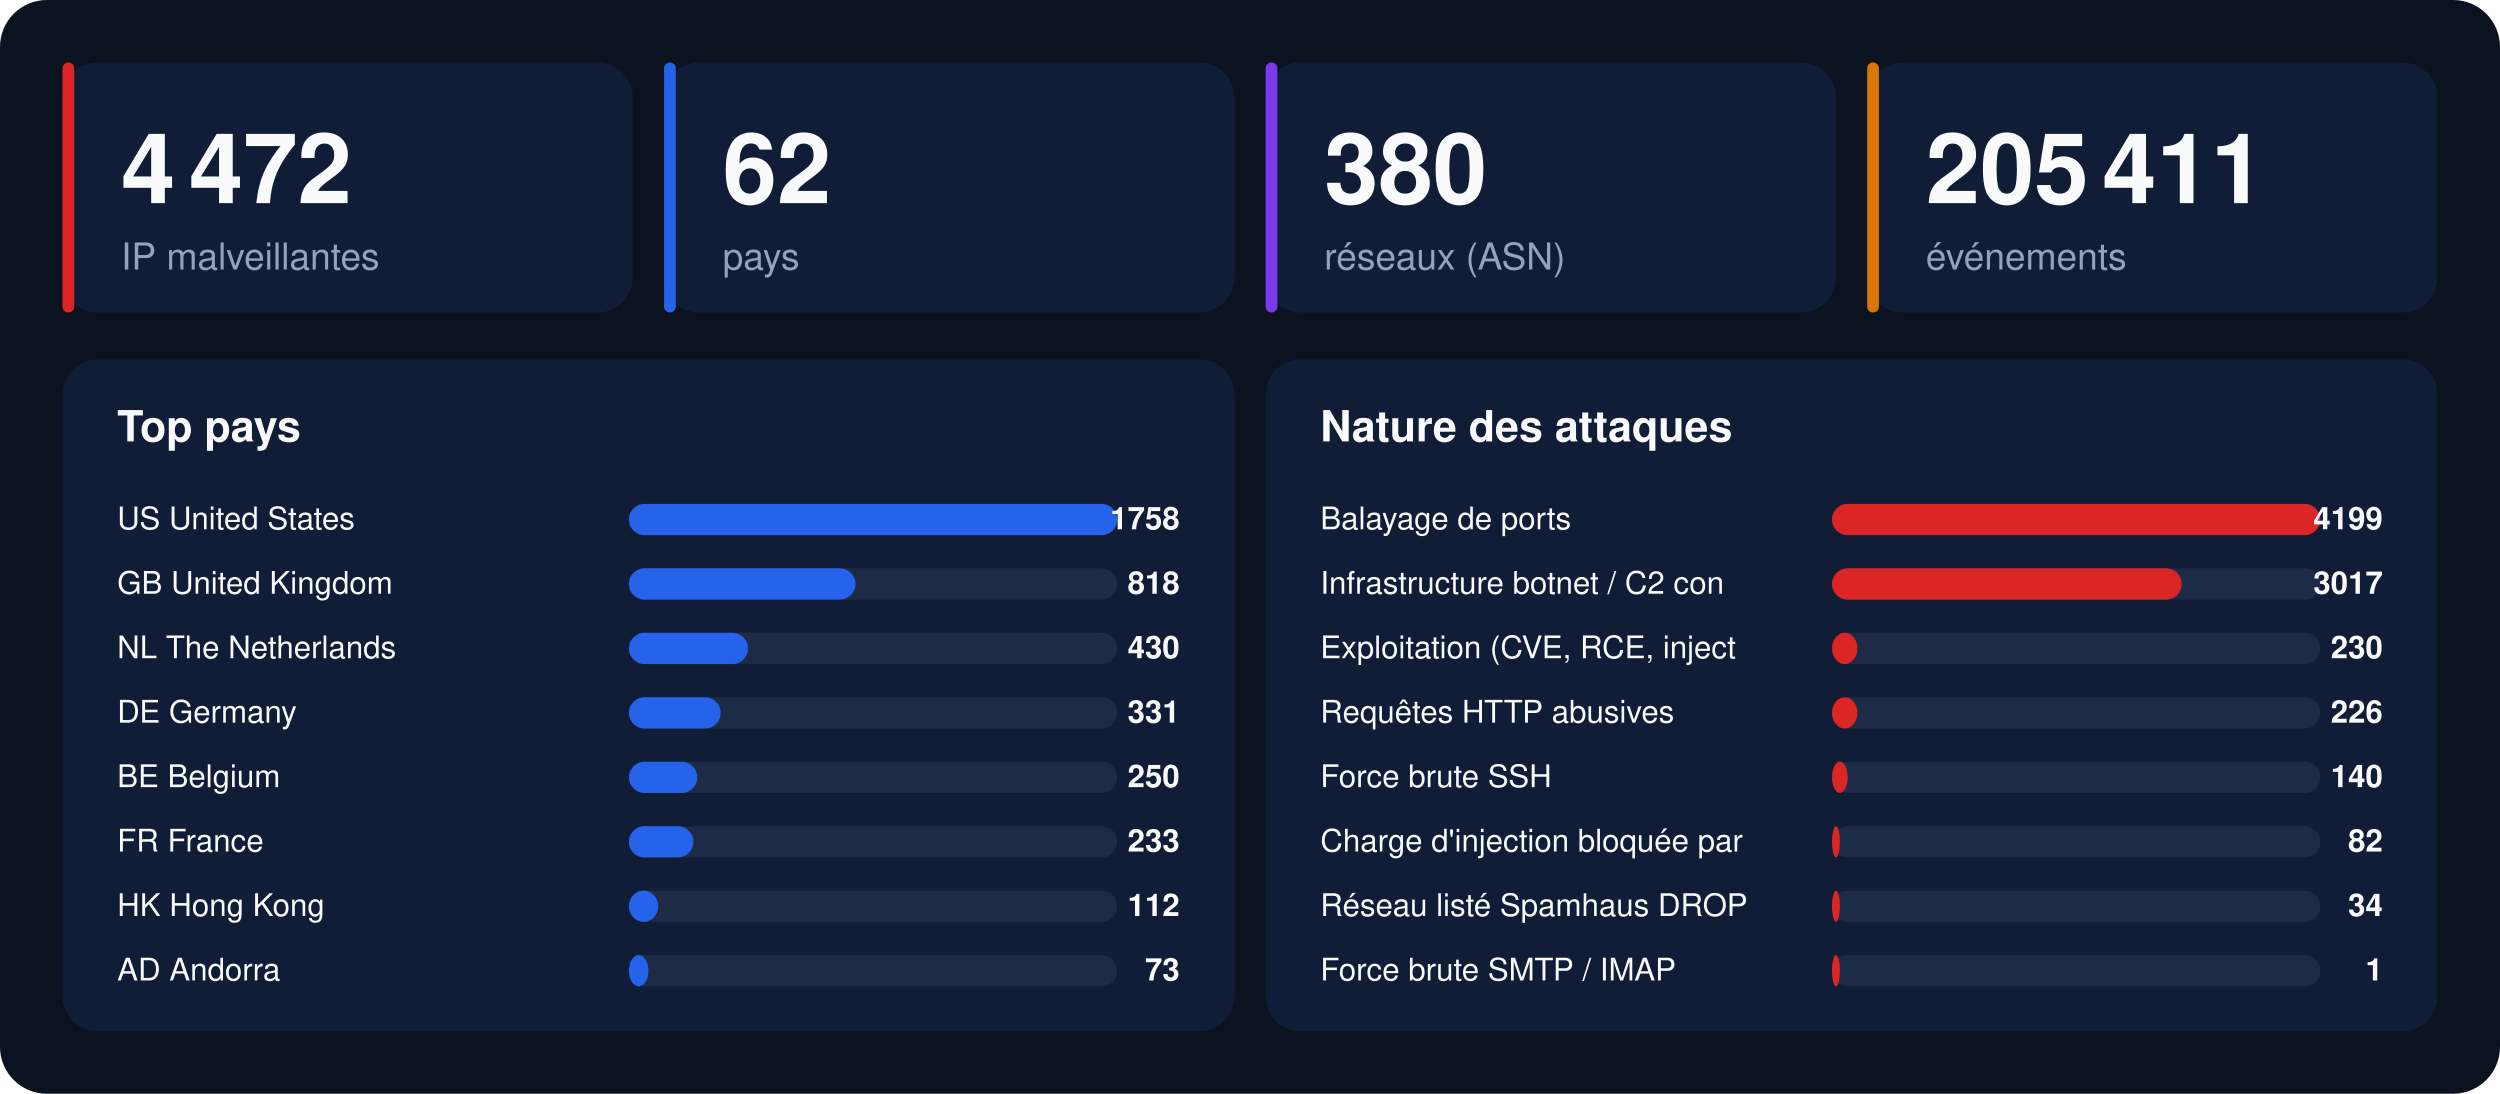
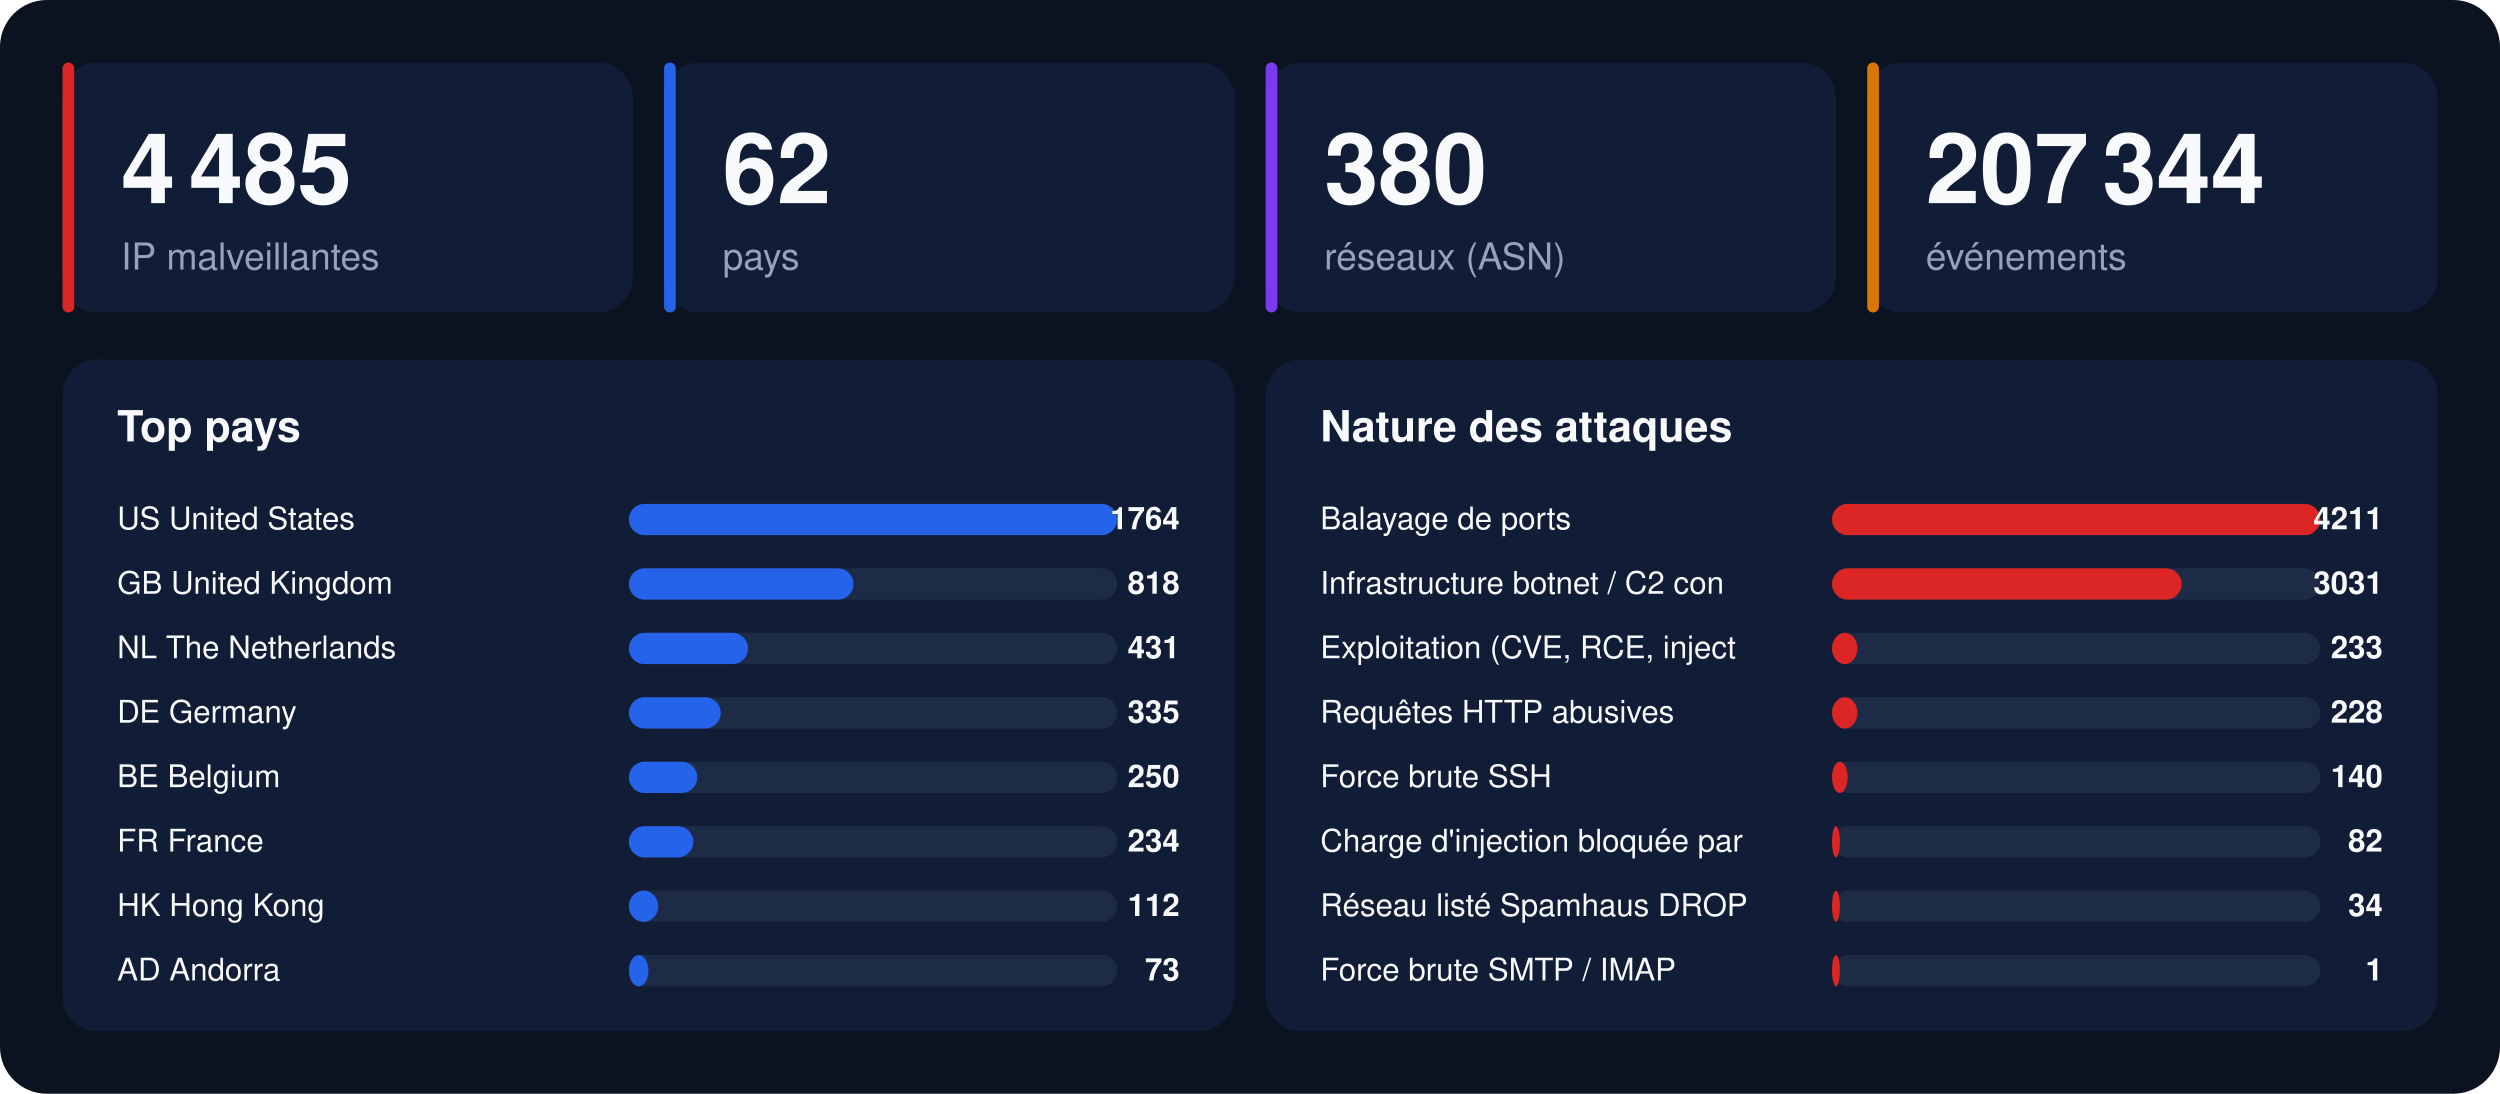
<svg xmlns="http://www.w3.org/2000/svg" width="1280" height="560" viewBox="0 0 1280 560" font-family="-apple-system,BlinkMacSystemFont,'Segoe UI',Helvetica,Arial,sans-serif">
  <rect width="1280" height="560" rx="24" fill="#0b1220" />
  <rect x="32" y="32" width="292" height="128" rx="18" fill="#111d36" />
  <rect x="32" y="32" width="6" height="128" rx="3" fill="#dc2626" />
-   <text x="62" y="104" font-size="50" font-weight="800" fill="#f8fafc">4 472</text>
+   <text x="62" y="104" font-size="50" font-weight="800" fill="#f8fafc">4 485</text>
  <text x="62" y="138" font-size="19" fill="#94a3b8">IP malveillantes</text>
  <rect x="340" y="32" width="292" height="128" rx="18" fill="#111d36" />
  <rect x="340" y="32" width="6" height="128" rx="3" fill="#2563eb" />
  <text x="370" y="104" font-size="50" font-weight="800" fill="#f8fafc">62</text>
  <text x="370" y="138" font-size="19" fill="#94a3b8">pays</text>
  <rect x="648" y="32" width="292" height="128" rx="18" fill="#111d36" />
  <rect x="648" y="32" width="6" height="128" rx="3" fill="#7c3aed" />
  <text x="678" y="104" font-size="50" font-weight="800" fill="#f8fafc">380</text>
  <text x="678" y="138" font-size="19" fill="#94a3b8">réseaux (ASN)</text>
  <rect x="956" y="32" width="292" height="128" rx="18" fill="#111d36" />
  <rect x="956" y="32" width="6" height="128" rx="3" fill="#d97706" />
-   <text x="986" y="104" font-size="50" font-weight="800" fill="#f8fafc">205 411</text>
+   <text x="986" y="104" font-size="50" font-weight="800" fill="#f8fafc">207 344</text>
  <text x="986" y="138" font-size="19" fill="#94a3b8">événements</text>
  <rect x="32" y="184" width="600" height="344" rx="18" fill="#111d36" />
  <text x="60" y="226" font-size="22" font-weight="700" fill="#f8fafc">Top pays</text>
  <text x="60" y="271" font-size="16" fill="#f8fafc">US  United States</text>
  <rect x="322" y="258" width="250" height="16" rx="8" fill="#1e2b47" />
  <rect x="322" y="258" width="250" height="16" rx="8" fill="#2563eb" />
-   <text x="604" y="271" font-size="16" font-weight="700" text-anchor="end" fill="#f8fafc">1758</text>
+   <text x="604" y="271" font-size="16" font-weight="700" text-anchor="end" fill="#f8fafc">1764</text>
  <text x="60" y="304" font-size="16" fill="#f8fafc">GB  United Kingdom</text>
  <rect x="322" y="291" width="250" height="16" rx="8" fill="#1e2b47" />
-   <rect x="322" y="291" width="116" height="16" rx="8" fill="#2563eb" />
+   <rect x="322" y="291" width="115" height="16" rx="8" fill="#2563eb" />
  <text x="604" y="304" font-size="16" font-weight="700" text-anchor="end" fill="#f8fafc">818</text>
  <text x="60" y="337" font-size="16" fill="#f8fafc">NL  The Netherlands</text>
  <rect x="322" y="324" width="250" height="16" rx="8" fill="#1e2b47" />
  <rect x="322" y="324" width="61" height="16" rx="8" fill="#2563eb" />
-   <text x="604" y="337" font-size="16" font-weight="700" text-anchor="end" fill="#f8fafc">430</text>
+   <text x="604" y="337" font-size="16" font-weight="700" text-anchor="end" fill="#f8fafc">431</text>
  <text x="60" y="370" font-size="16" fill="#f8fafc">DE  Germany</text>
  <rect x="322" y="357" width="250" height="16" rx="8" fill="#1e2b47" />
  <rect x="322" y="357" width="47" height="16" rx="8" fill="#2563eb" />
-   <text x="604" y="370" font-size="16" font-weight="700" text-anchor="end" fill="#f8fafc">331</text>
+   <text x="604" y="370" font-size="16" font-weight="700" text-anchor="end" fill="#f8fafc">335</text>
  <text x="60" y="403" font-size="16" fill="#f8fafc">BE  Belgium</text>
  <rect x="322" y="390" width="250" height="16" rx="8" fill="#1e2b47" />
  <rect x="322" y="390" width="35" height="16" rx="8" fill="#2563eb" />
  <text x="604" y="403" font-size="16" font-weight="700" text-anchor="end" fill="#f8fafc">250</text>
  <text x="60" y="436" font-size="16" fill="#f8fafc">FR  France</text>
  <rect x="322" y="423" width="250" height="16" rx="8" fill="#1e2b47" />
  <rect x="322" y="423" width="33" height="16" rx="8" fill="#2563eb" />
-   <text x="604" y="436" font-size="16" font-weight="700" text-anchor="end" fill="#f8fafc">233</text>
+   <text x="604" y="436" font-size="16" font-weight="700" text-anchor="end" fill="#f8fafc">234</text>
  <text x="60" y="469" font-size="16" fill="#f8fafc">HK  Hong Kong</text>
  <rect x="322" y="456" width="250" height="16" rx="8" fill="#1e2b47" />
  <rect x="322" y="456" width="15" height="16" rx="8" fill="#2563eb" />
  <text x="604" y="469" font-size="16" font-weight="700" text-anchor="end" fill="#f8fafc">112</text>
  <text x="60" y="502" font-size="16" fill="#f8fafc">AD  Andorra</text>
  <rect x="322" y="489" width="250" height="16" rx="8" fill="#1e2b47" />
  <rect x="322" y="489" width="10" height="16" rx="8" fill="#2563eb" />
  <text x="604" y="502" font-size="16" font-weight="700" text-anchor="end" fill="#f8fafc">73</text>
  <rect x="648" y="184" width="600" height="344" rx="18" fill="#111d36" />
  <text x="676" y="226" font-size="22" font-weight="700" fill="#f8fafc">Nature des attaques</text>
  <text x="676" y="271" font-size="16" fill="#f8fafc">Balayage de ports</text>
  <rect x="938" y="258" width="250" height="16" rx="8" fill="#1e2b47" />
  <rect x="938" y="258" width="250" height="16" rx="8" fill="#dc2626" />
-   <text x="1220" y="271" font-size="16" font-weight="700" text-anchor="end" fill="#f8fafc">4199</text>
+   <text x="1220" y="271" font-size="16" font-weight="700" text-anchor="end" fill="#f8fafc">4211</text>
  <text x="676" y="304" font-size="16" fill="#f8fafc">Infrastructure botnet / C2 con</text>
  <rect x="938" y="291" width="250" height="16" rx="8" fill="#1e2b47" />
  <rect x="938" y="291" width="179" height="16" rx="8" fill="#dc2626" />
-   <text x="1220" y="304" font-size="16" font-weight="700" text-anchor="end" fill="#f8fafc">3017</text>
+   <text x="1220" y="304" font-size="16" font-weight="700" text-anchor="end" fill="#f8fafc">3031</text>
  <text x="676" y="337" font-size="16" fill="#f8fafc">Exploitation (CVE, RCE, inject</text>
  <rect x="938" y="324" width="250" height="16" rx="8" fill="#1e2b47" />
  <rect x="938" y="324" width="13" height="16" rx="8" fill="#dc2626" />
-   <text x="1220" y="337" font-size="16" font-weight="700" text-anchor="end" fill="#f8fafc">230</text>
+   <text x="1220" y="337" font-size="16" font-weight="700" text-anchor="end" fill="#f8fafc">233</text>
  <text x="676" y="370" font-size="16" fill="#f8fafc">Requêtes HTTP abusives</text>
  <rect x="938" y="357" width="250" height="16" rx="8" fill="#1e2b47" />
  <rect x="938" y="357" width="13" height="16" rx="8" fill="#dc2626" />
-   <text x="1220" y="370" font-size="16" font-weight="700" text-anchor="end" fill="#f8fafc">226</text>
+   <text x="1220" y="370" font-size="16" font-weight="700" text-anchor="end" fill="#f8fafc">228</text>
  <text x="676" y="403" font-size="16" fill="#f8fafc">Force brute SSH</text>
  <rect x="938" y="390" width="250" height="16" rx="8" fill="#1e2b47" />
  <rect x="938" y="390" width="8" height="16" rx="8" fill="#dc2626" />
  <text x="1220" y="403" font-size="16" font-weight="700" text-anchor="end" fill="#f8fafc">140</text>
  <text x="676" y="436" font-size="16" fill="#f8fafc">Charge d'injection bloquée par</text>
  <rect x="938" y="423" width="250" height="16" rx="8" fill="#1e2b47" />
  <rect x="938" y="423" width="4" height="16" rx="8" fill="#dc2626" />
  <text x="1220" y="436" font-size="16" font-weight="700" text-anchor="end" fill="#f8fafc">82</text>
  <text x="676" y="469" font-size="16" fill="#f8fafc">Réseau listé Spamhaus DROP</text>
  <rect x="938" y="456" width="250" height="16" rx="8" fill="#1e2b47" />
  <rect x="938" y="456" width="4" height="16" rx="8" fill="#dc2626" />
  <text x="1220" y="469" font-size="16" font-weight="700" text-anchor="end" fill="#f8fafc">34</text>
  <text x="676" y="502" font-size="16" fill="#f8fafc">Force brute SMTP / IMAP</text>
  <rect x="938" y="489" width="250" height="16" rx="8" fill="#1e2b47" />
  <rect x="938" y="489" width="4" height="16" rx="8" fill="#dc2626" />
  <text x="1220" y="502" font-size="16" font-weight="700" text-anchor="end" fill="#f8fafc">1</text>
</svg>
